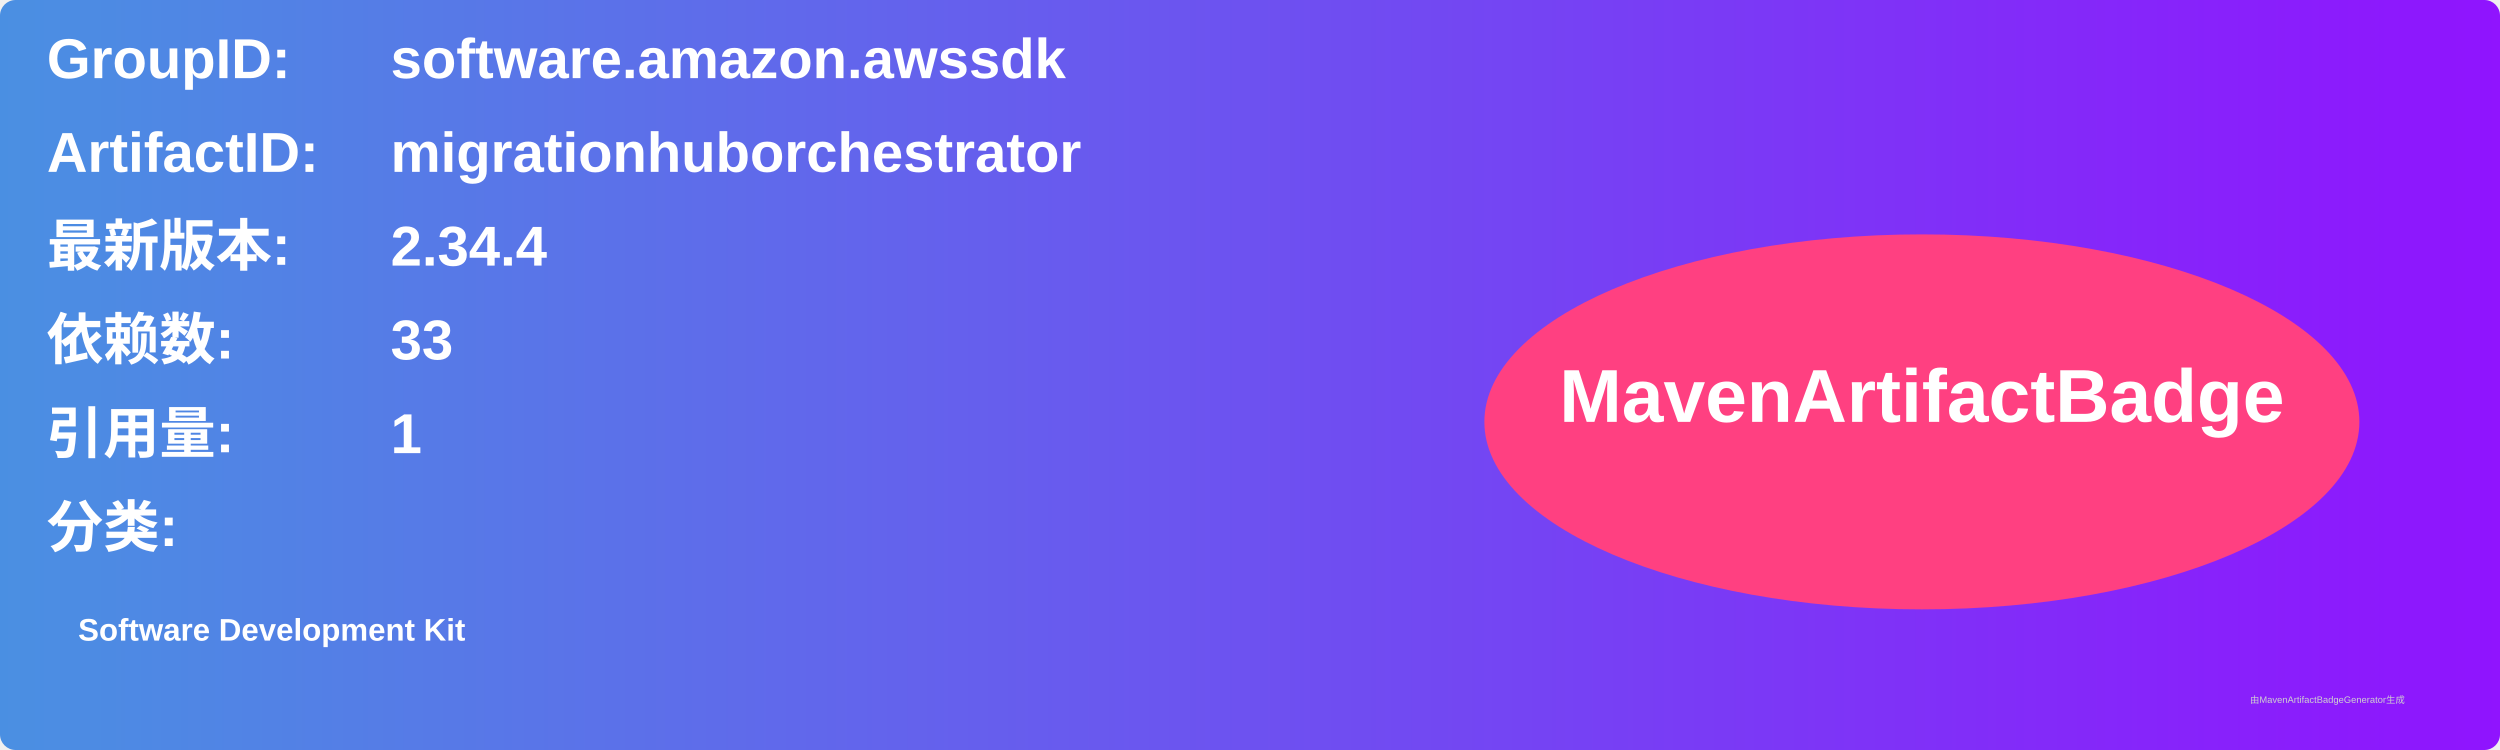
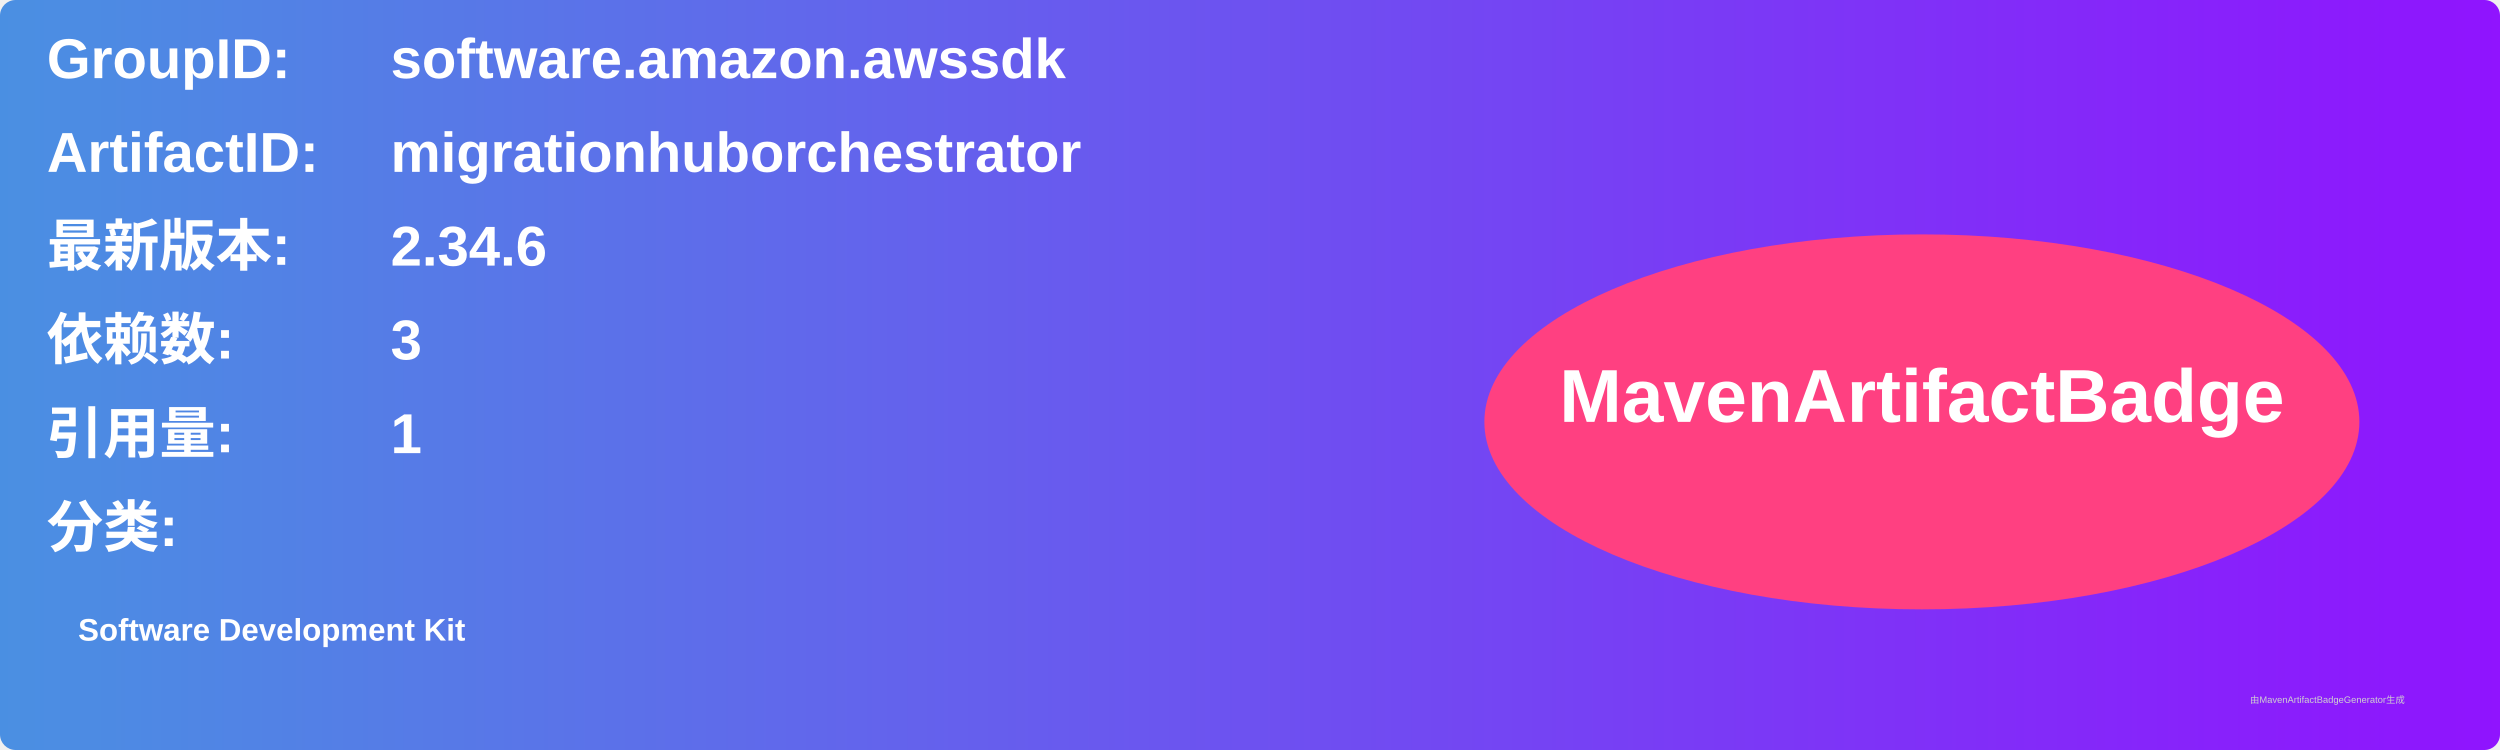
<svg xmlns="http://www.w3.org/2000/svg" width="800" height="240" viewBox="0 0 800 240">
  <linearGradient id="grad" x1="0%" y1="0%" x2="100%" y2="0%">
    <stop offset="0%" stop-color="#4a90e2" />
    <stop offset="100%" stop-color="#9013fe" />
  </linearGradient>
  <rect width="100%" height="100%" rx="5" ry="5" fill="url(#grad)" />
  <g transform="translate(15, 15)">
    <text x="0" y="10" font-family="Arial" font-size="18" fill="white" font-weight="bold" width="260">GroupID:</text>
    <text x="110" y="10" font-family="Arial" font-size="18" fill="white" font-weight="bold" width="460">software.amazon.awssdk</text>
    <text x="0" y="40" font-family="Arial" font-size="18" fill="white" font-weight="bold" width="260">ArtifactID:</text>
    <text x="110" y="40" font-family="Arial" font-size="18" fill="white" font-weight="bold" width="460">migrationhuborchestrator</text>
    <text x="0" y="70" font-family="Arial" font-size="18" fill="white" font-weight="bold">最新版本:</text>
    <text x="110" y="70" font-family="Arial" font-size="18" fill="white" font-weight="bold">
-       <tspan font-weight="bold">2.34.4</tspan>
+       <tspan font-weight="bold">2.34.6</tspan>
    </text>
    <text x="0" y="100" font-family="Arial" font-size="18" fill="white" font-weight="bold">依赖数: </text>
    <text x="110" y="100" font-family="Arial" font-size="18" fill="white">
-       <tspan font-weight="bold">33</tspan>
+       <tspan font-weight="bold">3</tspan>
    </text>
    <text x="0" y="130" font-family="Arial" font-size="18" fill="white" font-weight="bold">引用量: </text>
    <text x="110" y="130" font-family="Arial" font-size="18" fill="white">
      <tspan font-weight="bold">1</tspan>
    </text>
    <text x="0" y="160" font-family="Arial" font-size="18" fill="white" font-weight="bold">分类:</text>
    <text x="10" y="190" font-family="Arial" font-size="10" fill="white">
      <tspan font-weight="bold">Software Development Kit</tspan>
    </text>
    <ellipse cx="600" cy="120" rx="140" ry="60" fill="#ff4081" />
    <text x="600" y="120" text-anchor="middle" font-family="Arial" font-size="24" fill="white" font-weight="bold">MavenArtifactBadge</text>
  </g>
  <text x="720" y="225" font-family="Arial" font-size="3" fill="#d0d0d0">由MavenArtifactBadgeGenerator生成</text>
</svg>
